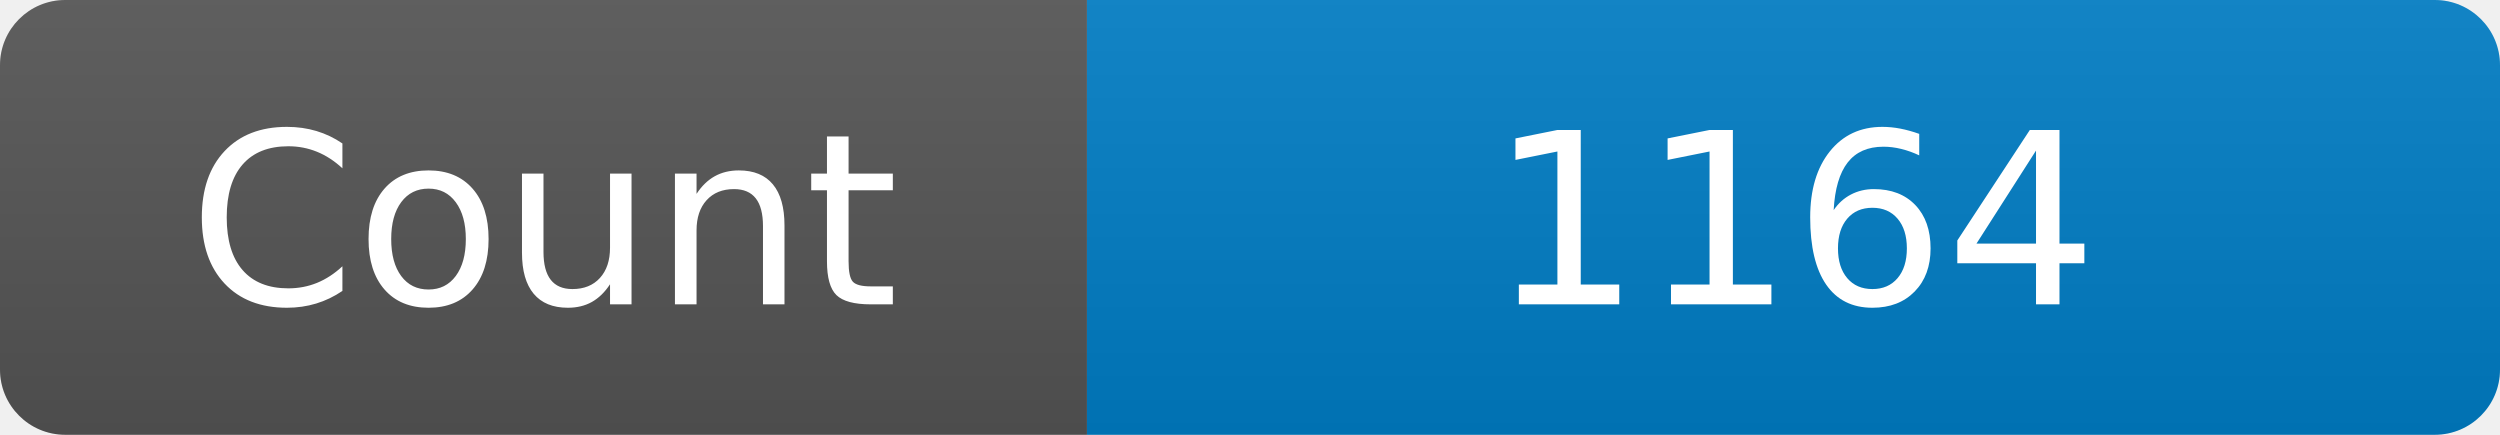
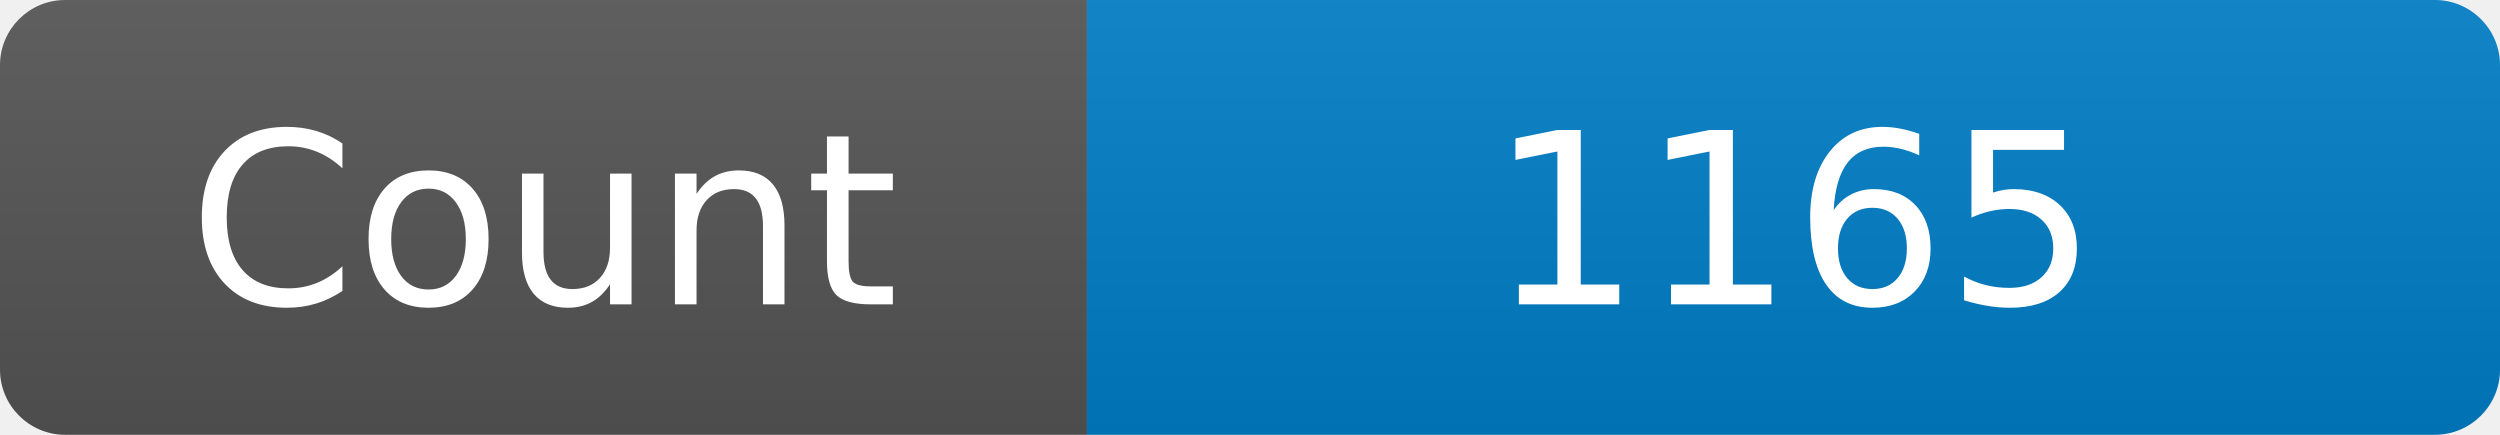
<svg xmlns="http://www.w3.org/2000/svg" width="115" height="20" role="img" aria-label="Maintained?: yes">
  <linearGradient id="s" x2="0" y2="100%">
    <stop offset="0" stop-color="#bbb" stop-opacity=".1" />
    <stop offset="1" stop-opacity=".1" />
  </linearGradient>
  <clipPath id="r">
    <rect width="115" height="20" rx="3" fill="#fff" />
  </clipPath>
  <g clip-path="url(#r)">
    <rect width="50" height="20" fill="#555" />
    <rect x="50" width="160" height="20" fill="#007ec6" />
    <rect width="115" height="20" fill="url(#s)" />
  </g>
  <g fill="#fff" text-anchor="middle" font-family="Verdana,Geneva,DejaVu Sans,sans-serif" font-size="110">
    <text x="250" y="140" transform="scale(.1)" fill="#fff">Count</text>
-     <text x="825" y="140" transform="scale(.1)" fill="#fff">1164</text>
+     <text x="825" y="140" transform="scale(.1)" fill="#fff">1165</text>
  </g>
</svg>
